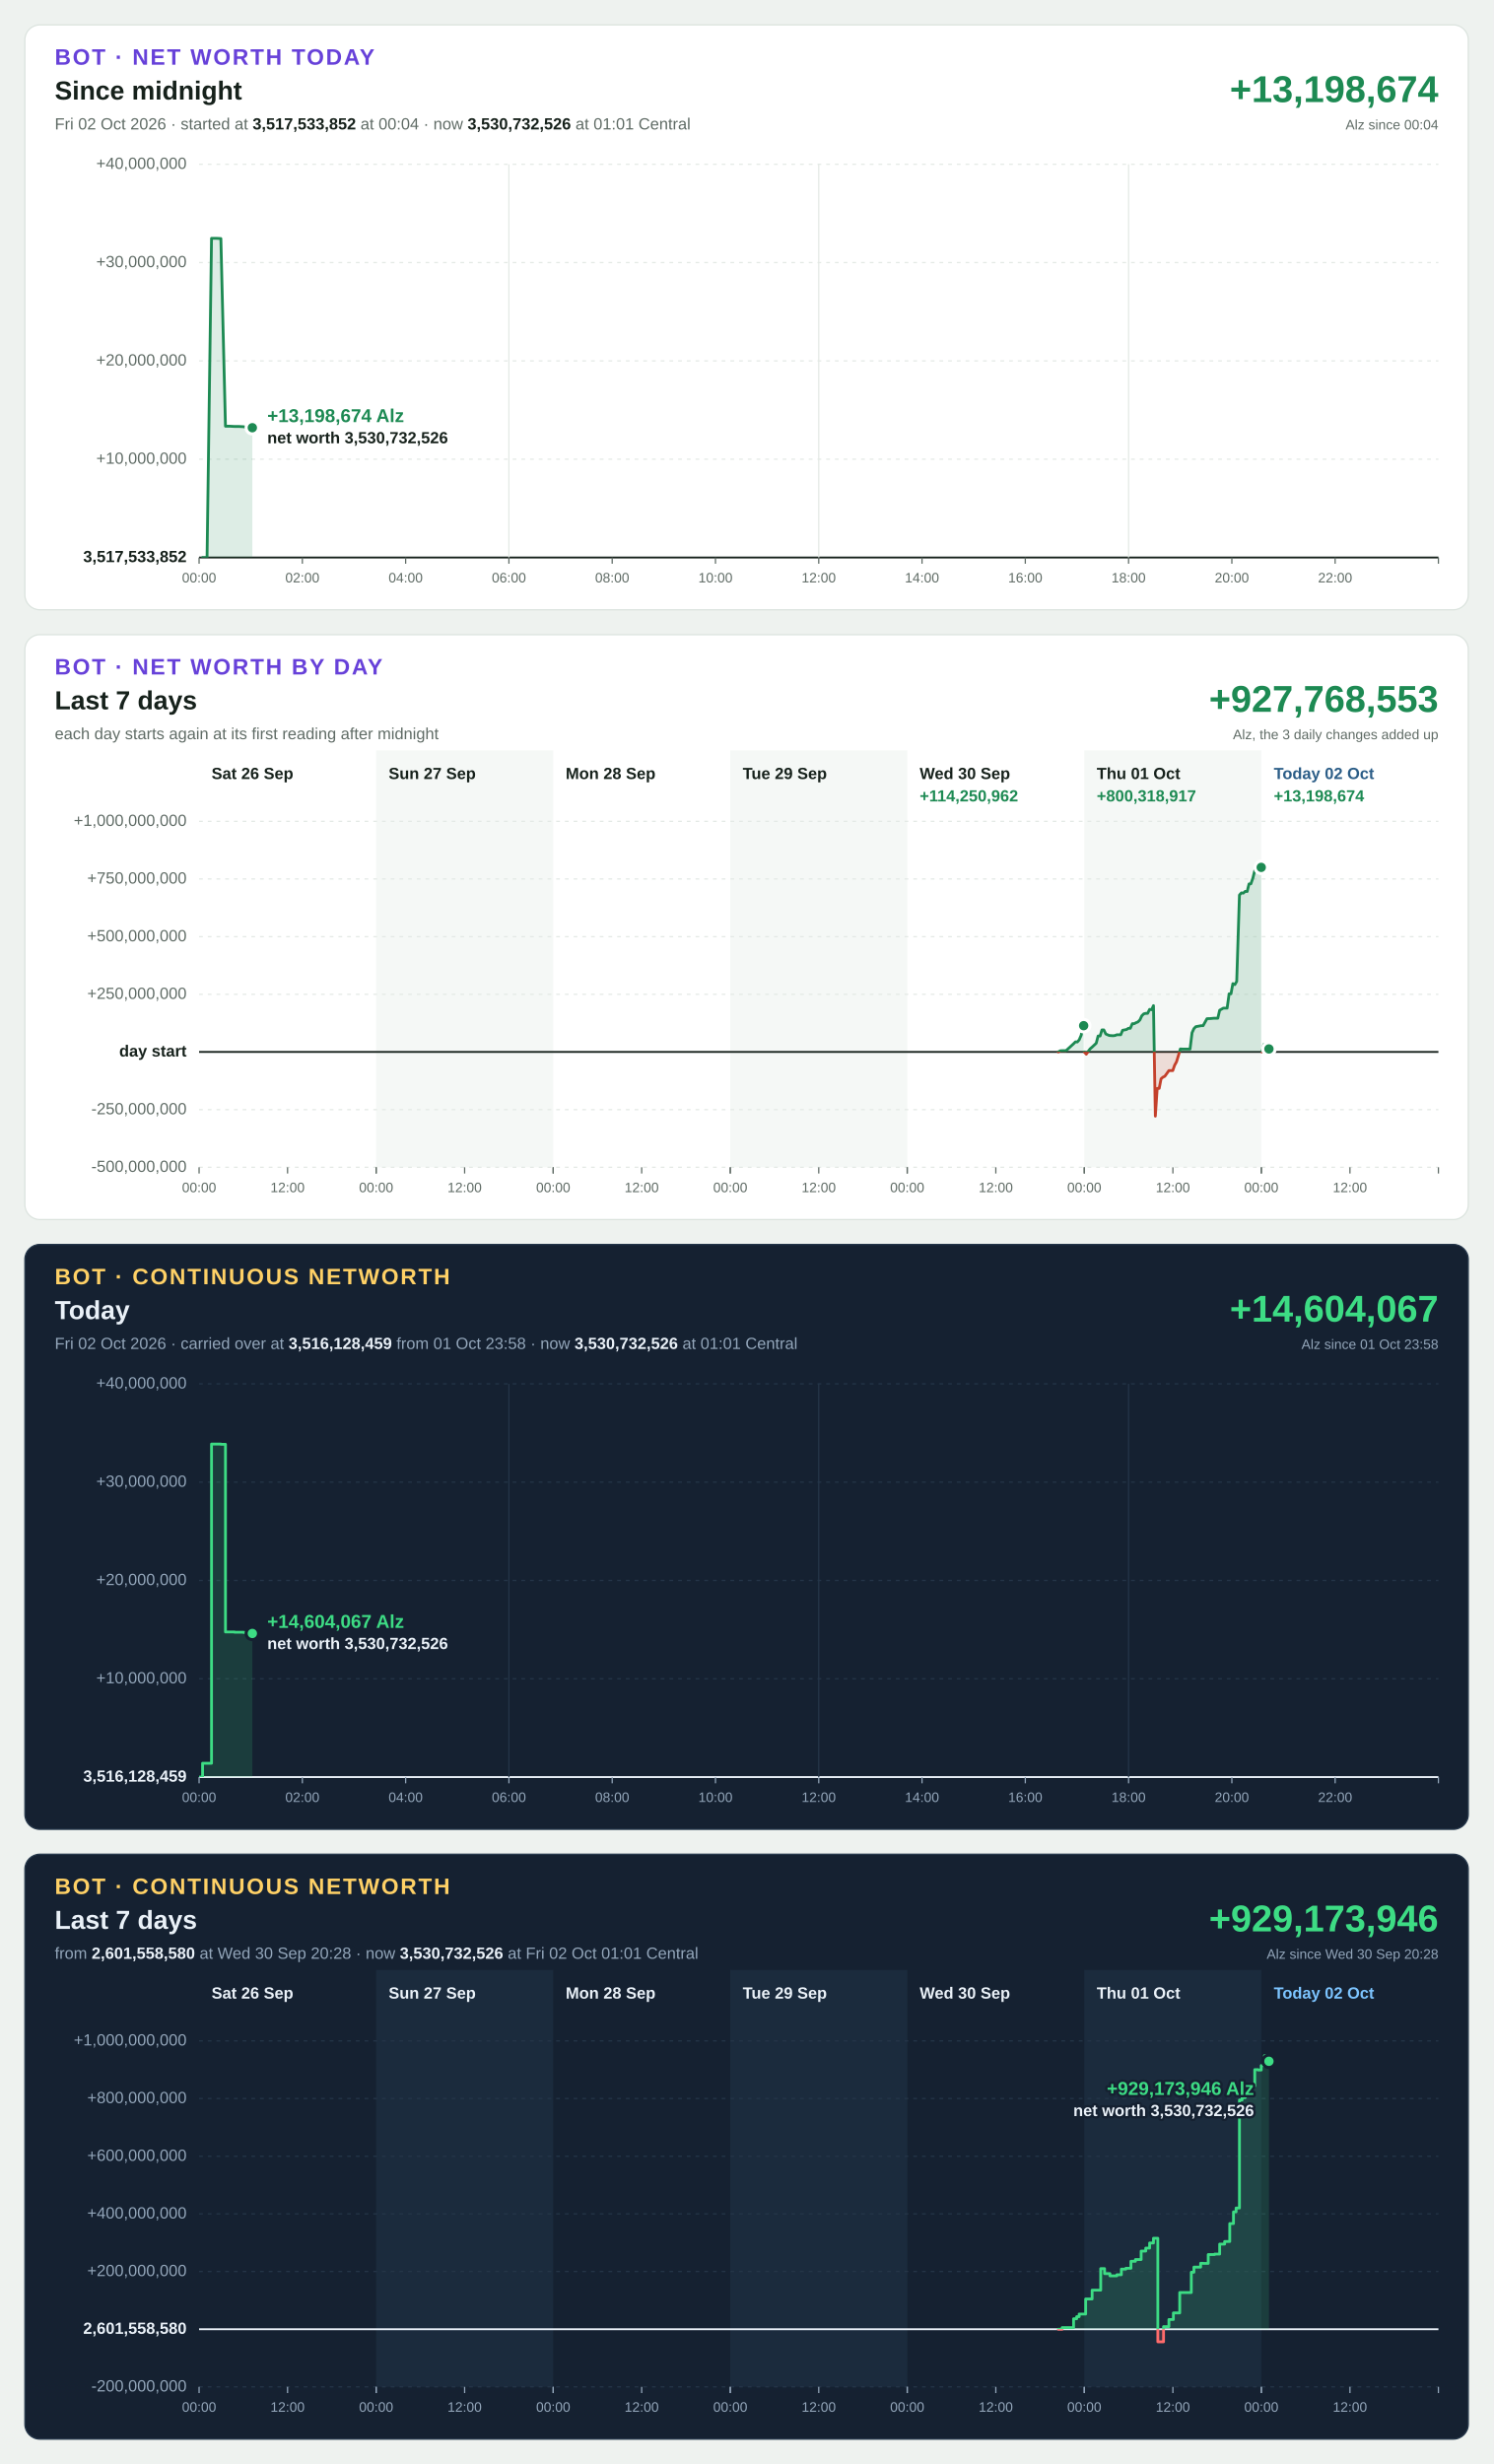
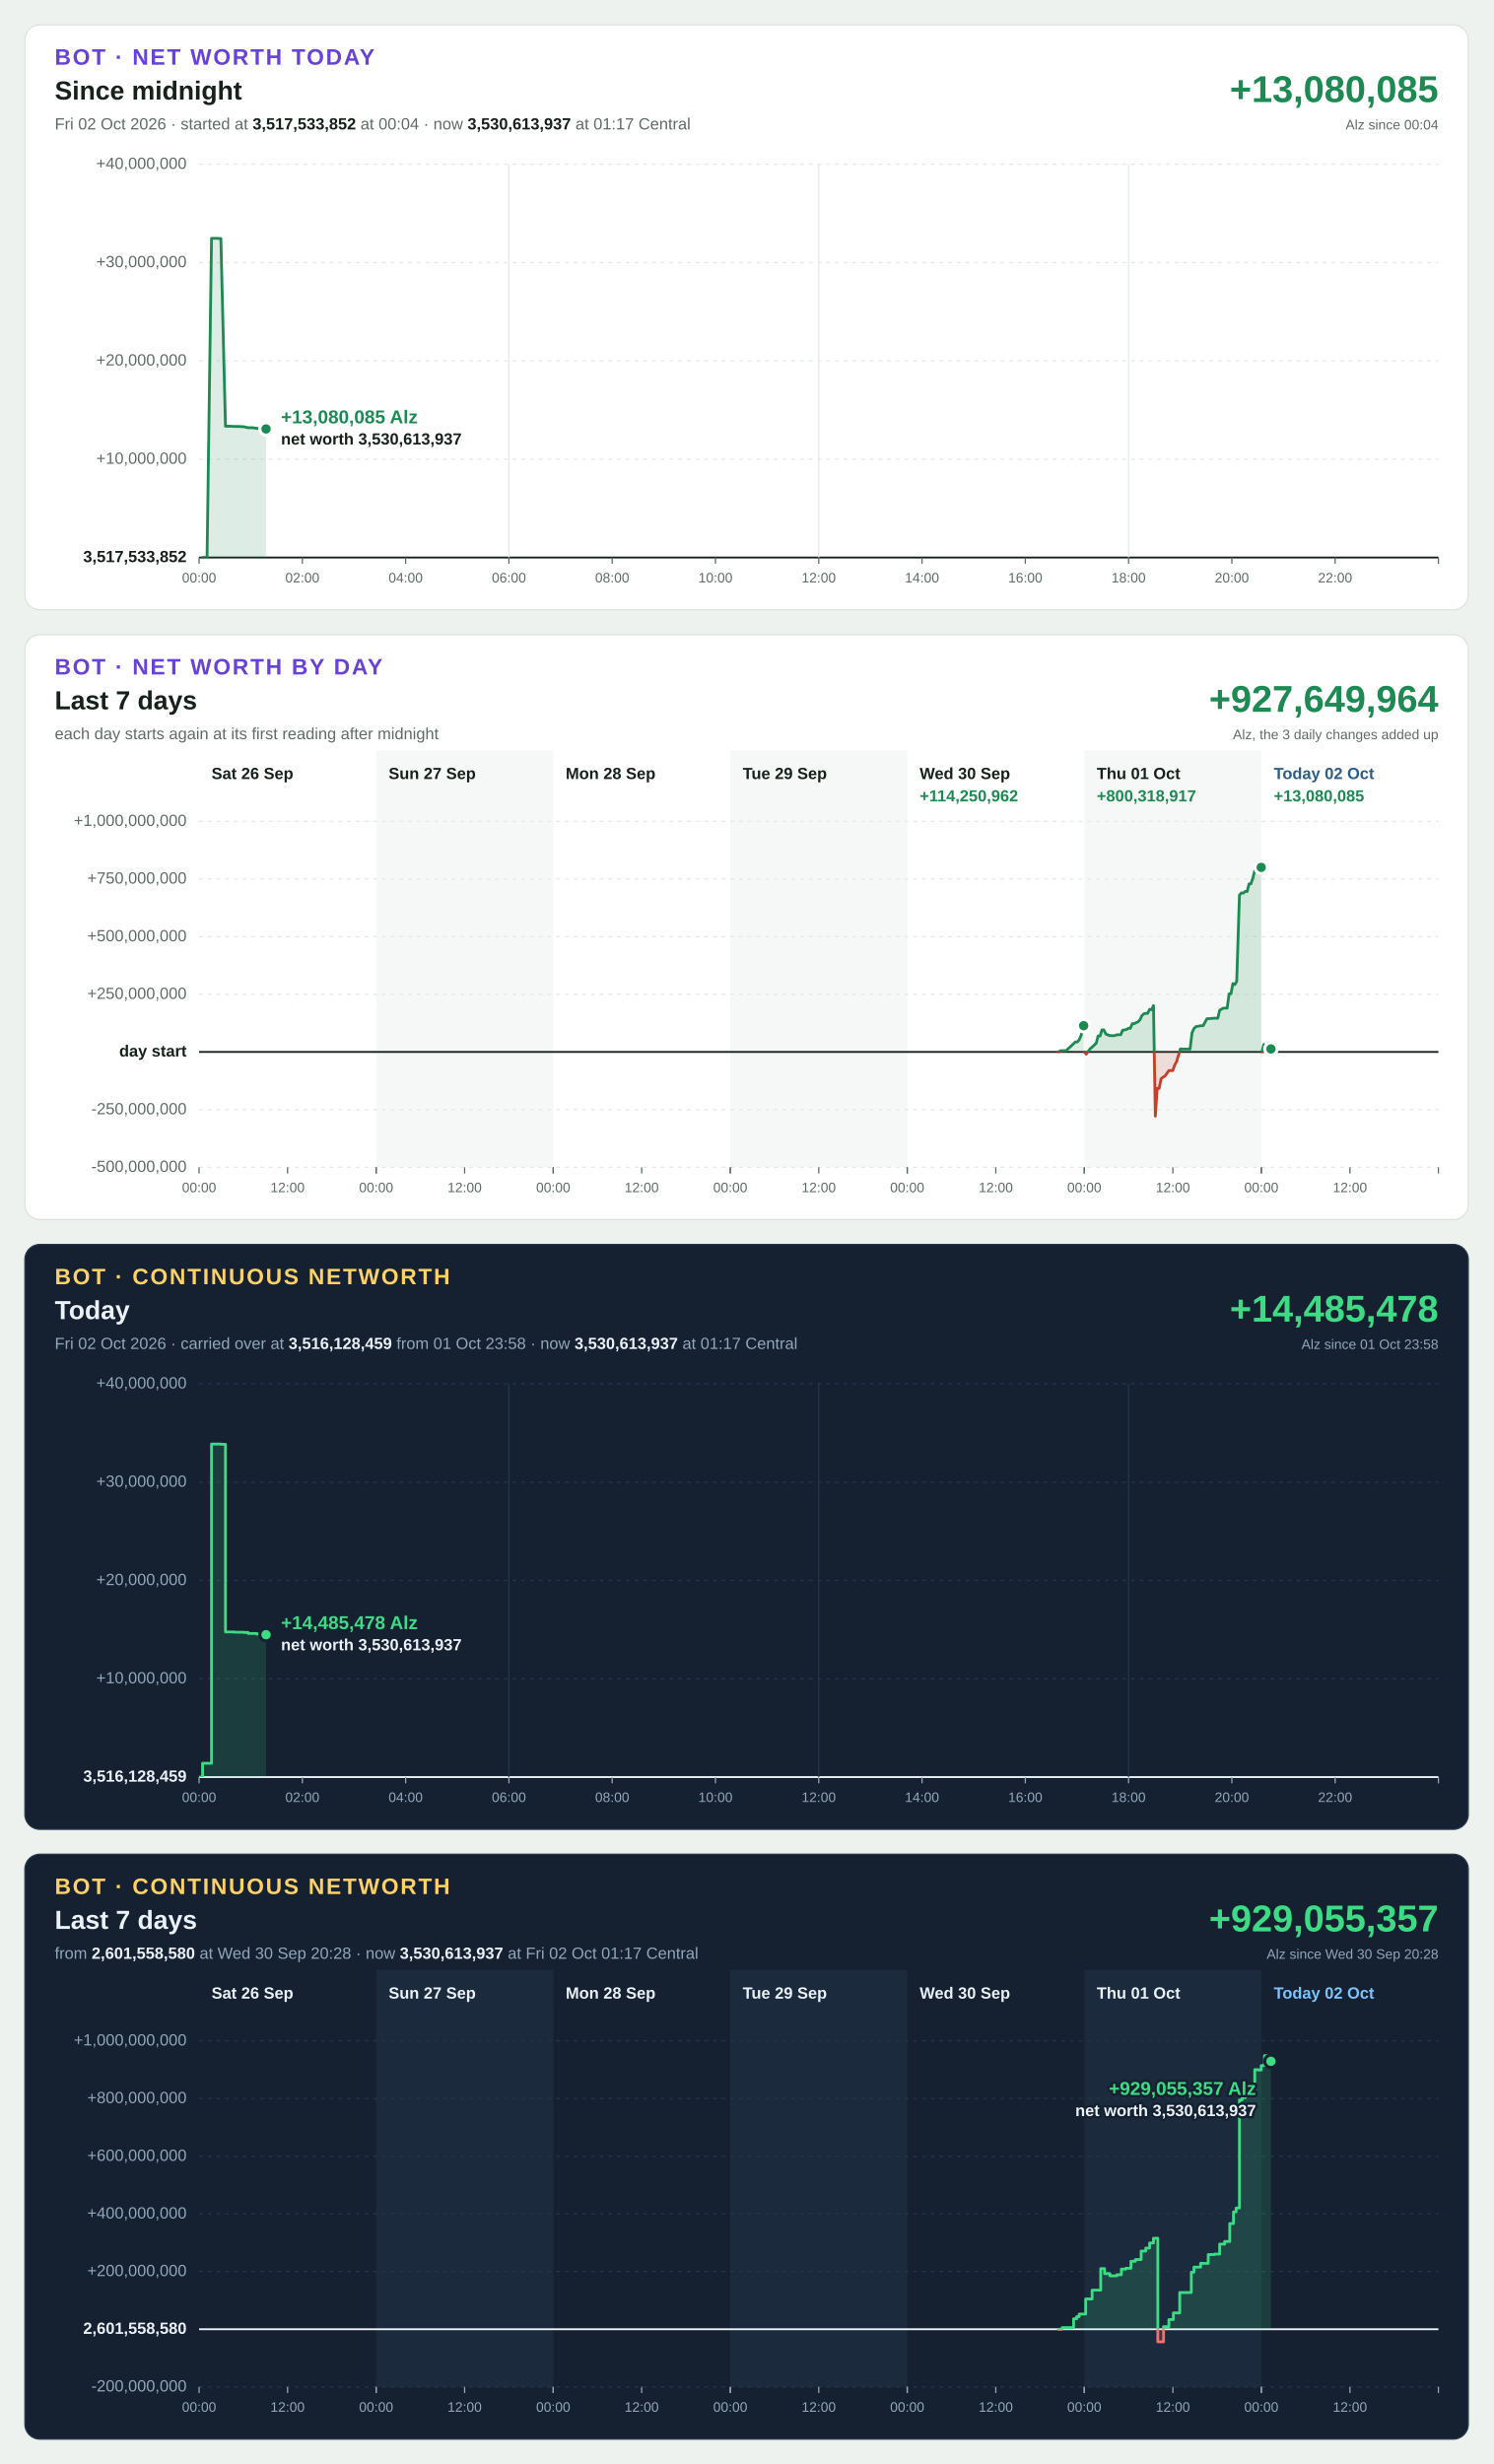
<svg xmlns="http://www.w3.org/2000/svg" width="1200" height="1980" viewBox="0 0 1200 1980" font-family="Segoe UI, Helvetica Neue, Arial, sans-serif" font-size="13" style="font-variant-numeric: tabular-nums">
  <rect width="1200" height="1980" fill="#eef2ef" />
  <g transform="translate(20,20)">
    <rect width="1160" height="470" rx="12" fill="#ffffff" stroke="#dbe3de" />
    <text x="24" y="32" font-size="18" font-weight="700" letter-spacing="1.4" fill="#6741d9">BOT · NET WORTH TODAY</text>
    <text x="24" y="60" font-size="21" font-weight="700" fill="#16211b">Since midnight</text>
-     <text x="24" y="84" fill="#5f6b65">Fri 02 Oct 2026 · started at <tspan font-weight="700" fill="#16211b">3,517,533,852</tspan> at 00:04 · now <tspan font-weight="700" fill="#16211b">3,530,732,526</tspan> at 01:01 Central</text>
-     <text x="1136" y="62" font-size="30" font-weight="700" text-anchor="end" fill="#1d8a53">+13,198,674</text>
+     <text x="24" y="84" fill="#5f6b65">Fri 02 Oct 2026 · started at <tspan font-weight="700" fill="#16211b">3,517,533,852</tspan> at 00:04 · now <tspan font-weight="700" fill="#16211b">3,530,613,937</tspan> at 01:17 Central</text>
+     <text x="1136" y="62" font-size="30" font-weight="700" text-anchor="end" fill="#1d8a53">+13,080,085</text>
    <text x="1136" y="84" font-size="11" text-anchor="end" fill="#5f6b65">Alz since 00:04</text>
    <line x1="140" x2="1136" y1="428.0" y2="428.0" stroke="#16211b" stroke-width="1.5" />
    <text x="130" y="428.0" text-anchor="end" dominant-baseline="middle" font-weight="700" fill="#16211b">3,517,533,852</text>
    <line x1="140" x2="1136" y1="349.0" y2="349.0" stroke="#e3e9e5" stroke-width="1" stroke-dasharray="3 4" />
    <text x="130" y="349.0" text-anchor="end" dominant-baseline="middle" font-weight="400" fill="#5f6b65">+10,000,000</text>
    <line x1="140" x2="1136" y1="270.0" y2="270.0" stroke="#e3e9e5" stroke-width="1" stroke-dasharray="3 4" />
    <text x="130" y="270.0" text-anchor="end" dominant-baseline="middle" font-weight="400" fill="#5f6b65">+20,000,000</text>
    <line x1="140" x2="1136" y1="191.0" y2="191.0" stroke="#e3e9e5" stroke-width="1" stroke-dasharray="3 4" />
    <text x="130" y="191.0" text-anchor="end" dominant-baseline="middle" font-weight="400" fill="#5f6b65">+30,000,000</text>
    <line x1="140" x2="1136" y1="112.0" y2="112.0" stroke="#e3e9e5" stroke-width="1" stroke-dasharray="3 4" />
    <text x="130" y="112.0" text-anchor="end" dominant-baseline="middle" font-weight="400" fill="#5f6b65">+40,000,000</text>
    <line x1="140.0" x2="140.0" y1="428" y2="433" stroke="#5f6b65" stroke-width="1" />
    <text x="140.0" y="448" font-size="11" text-anchor="middle" fill="#5f6b65">00:00</text>
    <line x1="223.0" x2="223.0" y1="428" y2="433" stroke="#5f6b65" stroke-width="1" />
    <text x="223.0" y="448" font-size="11" text-anchor="middle" fill="#5f6b65">02:00</text>
    <line x1="306.0" x2="306.0" y1="428" y2="433" stroke="#5f6b65" stroke-width="1" />
    <text x="306.0" y="448" font-size="11" text-anchor="middle" fill="#5f6b65">04:00</text>
    <line x1="389.0" x2="389.0" y1="112" y2="428" stroke="#e3e9e5" stroke-width="1" />
    <line x1="389.0" x2="389.0" y1="428" y2="433" stroke="#5f6b65" stroke-width="1" />
    <text x="389.0" y="448" font-size="11" text-anchor="middle" fill="#5f6b65">06:00</text>
    <line x1="472.0" x2="472.0" y1="428" y2="433" stroke="#5f6b65" stroke-width="1" />
    <text x="472.0" y="448" font-size="11" text-anchor="middle" fill="#5f6b65">08:00</text>
    <line x1="555.0" x2="555.0" y1="428" y2="433" stroke="#5f6b65" stroke-width="1" />
    <text x="555.0" y="448" font-size="11" text-anchor="middle" fill="#5f6b65">10:00</text>
    <line x1="638.0" x2="638.0" y1="112" y2="428" stroke="#e3e9e5" stroke-width="1" />
    <line x1="638.0" x2="638.0" y1="428" y2="433" stroke="#5f6b65" stroke-width="1" />
    <text x="638.0" y="448" font-size="11" text-anchor="middle" fill="#5f6b65">12:00</text>
    <line x1="721.0" x2="721.0" y1="428" y2="433" stroke="#5f6b65" stroke-width="1" />
    <text x="721.0" y="448" font-size="11" text-anchor="middle" fill="#5f6b65">14:00</text>
    <line x1="804.0" x2="804.0" y1="428" y2="433" stroke="#5f6b65" stroke-width="1" />
    <text x="804.0" y="448" font-size="11" text-anchor="middle" fill="#5f6b65">16:00</text>
    <line x1="887.0" x2="887.0" y1="112" y2="428" stroke="#e3e9e5" stroke-width="1" />
    <line x1="887.0" x2="887.0" y1="428" y2="433" stroke="#5f6b65" stroke-width="1" />
    <text x="887.0" y="448" font-size="11" text-anchor="middle" fill="#5f6b65">18:00</text>
    <line x1="970.0" x2="970.0" y1="428" y2="433" stroke="#5f6b65" stroke-width="1" />
    <text x="970.0" y="448" font-size="11" text-anchor="middle" fill="#5f6b65">20:00</text>
    <line x1="1053.0" x2="1053.0" y1="428" y2="433" stroke="#5f6b65" stroke-width="1" />
    <text x="1053.0" y="448" font-size="11" text-anchor="middle" fill="#5f6b65">22:00</text>
    <line x1="1136.0" x2="1136.0" y1="428" y2="433" stroke="#5f6b65" stroke-width="1" />
    <defs>
-       <path id="shape-today" d="M142.8 428.0L142.8 428.0L146.4 428.0L150.0 171.5L153.8 171.5L157.5 171.7L161.2 322.5L164.8 322.5L168.5 322.7L172.1 322.7L175.7 322.9L179.4 323.7L182.8 323.7L182.8 428.0Z" />
-       <path id="line-today" d="M142.8 428.0L146.4 428.0L150.0 171.5L153.8 171.5L157.5 171.7L161.2 322.5L164.8 322.5L168.5 322.7L172.1 322.7L175.7 322.9L179.4 323.7L182.8 323.7" />
+       <path id="shape-today" d="M142.8 428.0L142.8 428.0L146.4 428.0L150.0 171.5L153.8 171.5L157.5 171.7L161.2 322.5L164.8 322.5L168.5 322.7L172.1 322.7L175.7 322.9L179.4 323.7L182.8 323.7L186.4 324.2L190.1 324.7L193.8 324.7L193.8 428.0Z" />
+       <path id="line-today" d="M142.8 428.0L146.4 428.0L150.0 171.5L153.8 171.5L157.5 171.7L161.2 322.5L164.8 322.5L168.5 322.7L172.1 322.7L175.7 322.9L179.4 323.7L182.8 323.7L186.4 324.2L190.1 324.7L193.8 324.7" />
      <clipPath id="up-today">
        <rect x="140" y="112" width="996" height="316.0" />
      </clipPath>
      <clipPath id="down-today">
        <rect x="140" y="428.0" width="996" height="0.0" />
      </clipPath>
    </defs>
    <use href="#shape-today" fill="#1d8a53" fill-opacity="0.15" clip-path="url(#up-today)" />
    <use href="#line-today" fill="none" stroke="#1d8a53" stroke-width="2.25" stroke-linejoin="round" stroke-linecap="round" clip-path="url(#up-today)" />
    <use href="#shape-today" fill="#c4402b" fill-opacity="0.15" clip-path="url(#down-today)" />
    <use href="#line-today" fill="none" stroke="#c4402b" stroke-width="2.25" stroke-linejoin="round" stroke-linecap="round" clip-path="url(#down-today)" />
-     <circle cx="182.8" cy="323.7" r="5" fill="#1d8a53" stroke="#ffffff" stroke-width="2.5" />
-     <text x="194.8" y="319.2" text-anchor="start" font-size="15" font-weight="700" fill="#1d8a53" stroke="#ffffff" stroke-width="4" stroke-linejoin="round" paint-order="stroke">+13,198,674 Alz</text>
-     <text x="194.8" y="336.2" text-anchor="start" font-size="13" font-weight="600" fill="#16211b" stroke="#ffffff" stroke-width="4" stroke-linejoin="round" paint-order="stroke">net worth 3,530,732,526</text>
+     <circle cx="193.8" cy="324.7" r="5" fill="#1d8a53" stroke="#ffffff" stroke-width="2.5" />
+     <text x="205.8" y="320.2" text-anchor="start" font-size="15" font-weight="700" fill="#1d8a53" stroke="#ffffff" stroke-width="4" stroke-linejoin="round" paint-order="stroke">+13,080,085 Alz</text>
+     <text x="205.8" y="337.2" text-anchor="start" font-size="13" font-weight="600" fill="#16211b" stroke="#ffffff" stroke-width="4" stroke-linejoin="round" paint-order="stroke">net worth 3,530,613,937</text>
  </g>
  <g transform="translate(20,510)">
    <rect width="1160" height="470" rx="12" fill="#ffffff" stroke="#dbe3de" />
    <text x="24" y="32" font-size="18" font-weight="700" letter-spacing="1.4" fill="#6741d9">BOT · NET WORTH BY DAY</text>
    <text x="24" y="60" font-size="21" font-weight="700" fill="#16211b">Last 7 days</text>
    <text x="24" y="84" fill="#5f6b65">each day starts again at its first reading after midnight</text>
-     <text x="1136" y="62" font-size="30" font-weight="700" text-anchor="end" fill="#1d8a53">+927,768,553</text>
+     <text x="1136" y="62" font-size="30" font-weight="700" text-anchor="end" fill="#1d8a53">+927,649,964</text>
    <text x="1136" y="84" font-size="11" text-anchor="end" fill="#5f6b65">Alz, the 3 daily changes added up</text>
    <rect x="282.3" y="93" width="142.3" height="335" fill="#f5f8f6" />
    <rect x="566.9" y="93" width="142.3" height="335" fill="#f5f8f6" />
    <rect x="851.4" y="93" width="142.3" height="335" fill="#f5f8f6" />
    <line x1="140" x2="1136" y1="428.0" y2="428.0" stroke="#e3e9e5" stroke-width="1" stroke-dasharray="3 4" />
    <text x="130" y="428.0" text-anchor="end" dominant-baseline="middle" font-weight="400" fill="#5f6b65">-500,000,000</text>
    <line x1="140" x2="1136" y1="381.7" y2="381.7" stroke="#e3e9e5" stroke-width="1" stroke-dasharray="3 4" />
    <text x="130" y="381.7" text-anchor="end" dominant-baseline="middle" font-weight="400" fill="#5f6b65">-250,000,000</text>
    <line x1="140" x2="1136" y1="335.3" y2="335.3" stroke="#16211b" stroke-width="1.5" />
    <text x="130" y="335.3" text-anchor="end" dominant-baseline="middle" font-weight="700" fill="#16211b">day start</text>
    <line x1="140" x2="1136" y1="289.0" y2="289.0" stroke="#e3e9e5" stroke-width="1" stroke-dasharray="3 4" />
    <text x="130" y="289.0" text-anchor="end" dominant-baseline="middle" font-weight="400" fill="#5f6b65">+250,000,000</text>
    <line x1="140" x2="1136" y1="242.7" y2="242.7" stroke="#e3e9e5" stroke-width="1" stroke-dasharray="3 4" />
    <text x="130" y="242.7" text-anchor="end" dominant-baseline="middle" font-weight="400" fill="#5f6b65">+500,000,000</text>
    <line x1="140" x2="1136" y1="196.3" y2="196.3" stroke="#e3e9e5" stroke-width="1" stroke-dasharray="3 4" />
    <text x="130" y="196.3" text-anchor="end" dominant-baseline="middle" font-weight="400" fill="#5f6b65">+750,000,000</text>
    <line x1="140" x2="1136" y1="150.0" y2="150.0" stroke="#e3e9e5" stroke-width="1" stroke-dasharray="3 4" />
    <text x="130" y="150.0" text-anchor="end" dominant-baseline="middle" font-weight="400" fill="#5f6b65">+1,000,000,000</text>
    <text x="150.0" y="116" font-weight="700" fill="#16211b">Sat 26 Sep</text>
    <line x1="140.0" x2="140.0" y1="428" y2="433" stroke="#5f6b65" stroke-width="1" />
    <text x="140.0" y="448" font-size="11" text-anchor="middle" fill="#5f6b65">00:00</text>
    <line x1="211.1" x2="211.1" y1="428" y2="433" stroke="#5f6b65" stroke-width="1" />
    <text x="211.1" y="448" font-size="11" text-anchor="middle" fill="#5f6b65">12:00</text>
    <line x1="282.3" x2="282.3" y1="428" y2="433" stroke="#5f6b65" stroke-width="1" />
    <text x="292.3" y="116" font-weight="700" fill="#16211b">Sun 27 Sep</text>
    <line x1="282.3" x2="282.3" y1="428" y2="433" stroke="#5f6b65" stroke-width="1" />
    <text x="282.3" y="448" font-size="11" text-anchor="middle" fill="#5f6b65">00:00</text>
    <line x1="353.4" x2="353.4" y1="428" y2="433" stroke="#5f6b65" stroke-width="1" />
    <text x="353.4" y="448" font-size="11" text-anchor="middle" fill="#5f6b65">12:00</text>
    <line x1="424.6" x2="424.6" y1="428" y2="433" stroke="#5f6b65" stroke-width="1" />
    <text x="434.6" y="116" font-weight="700" fill="#16211b">Mon 28 Sep</text>
    <line x1="424.6" x2="424.6" y1="428" y2="433" stroke="#5f6b65" stroke-width="1" />
    <text x="424.6" y="448" font-size="11" text-anchor="middle" fill="#5f6b65">00:00</text>
    <line x1="495.7" x2="495.7" y1="428" y2="433" stroke="#5f6b65" stroke-width="1" />
    <text x="495.7" y="448" font-size="11" text-anchor="middle" fill="#5f6b65">12:00</text>
    <line x1="566.9" x2="566.9" y1="428" y2="433" stroke="#5f6b65" stroke-width="1" />
    <text x="576.9" y="116" font-weight="700" fill="#16211b">Tue 29 Sep</text>
    <line x1="566.9" x2="566.9" y1="428" y2="433" stroke="#5f6b65" stroke-width="1" />
    <text x="566.9" y="448" font-size="11" text-anchor="middle" fill="#5f6b65">00:00</text>
    <line x1="638.0" x2="638.0" y1="428" y2="433" stroke="#5f6b65" stroke-width="1" />
    <text x="638.0" y="448" font-size="11" text-anchor="middle" fill="#5f6b65">12:00</text>
    <line x1="709.1" x2="709.1" y1="428" y2="433" stroke="#5f6b65" stroke-width="1" />
    <text x="719.1" y="116" font-weight="700" fill="#16211b">Wed 30 Sep</text>
    <line x1="709.1" x2="709.1" y1="428" y2="433" stroke="#5f6b65" stroke-width="1" />
    <text x="709.1" y="448" font-size="11" text-anchor="middle" fill="#5f6b65">00:00</text>
    <line x1="780.3" x2="780.3" y1="428" y2="433" stroke="#5f6b65" stroke-width="1" />
    <text x="780.3" y="448" font-size="11" text-anchor="middle" fill="#5f6b65">12:00</text>
    <line x1="851.4" x2="851.4" y1="428" y2="433" stroke="#5f6b65" stroke-width="1" />
    <text x="719.1" y="134" font-weight="700" fill="#1d8a53">+114,250,962</text>
    <defs>
      <path id="shape-day4" d="M830.5 335.3L830.5 335.3L832.1 334.4L833.6 334.3L835.2 334.3L836.7 334.3L842.8 328.7L844.3 327.2L845.8 327.3L847.3 325.6L848.9 321.9L850.4 314.2L850.9 314.2L850.9 335.3Z" />
      <path id="line-day4" d="M830.5 335.3L832.1 334.4L833.6 334.3L835.2 334.3L836.7 334.3L842.8 328.7L844.3 327.2L845.8 327.3L847.3 325.6L848.9 321.9L850.4 314.2L850.9 314.2" />
      <clipPath id="up-day4">
        <rect x="140" y="150" width="996" height="185.3" />
      </clipPath>
      <clipPath id="down-day4">
        <rect x="140" y="335.3" width="996" height="92.7" />
      </clipPath>
    </defs>
    <use href="#shape-day4" fill="#1d8a53" fill-opacity="0.15" clip-path="url(#up-day4)" />
    <use href="#line-day4" fill="none" stroke="#1d8a53" stroke-width="2.25" stroke-linejoin="round" stroke-linecap="round" clip-path="url(#up-day4)" />
    <use href="#shape-day4" fill="#c4402b" fill-opacity="0.15" clip-path="url(#down-day4)" />
    <use href="#line-day4" fill="none" stroke="#c4402b" stroke-width="2.25" stroke-linejoin="round" stroke-linecap="round" clip-path="url(#down-day4)" />
    <circle cx="850.9" cy="314.2" r="5" fill="#1d8a53" stroke="#ffffff" stroke-width="2.5" />
    <text x="861.4" y="116" font-weight="700" fill="#16211b">Thu 01 Oct</text>
    <line x1="851.4" x2="851.4" y1="428" y2="433" stroke="#5f6b65" stroke-width="1" />
    <text x="851.4" y="448" font-size="11" text-anchor="middle" fill="#5f6b65">00:00</text>
    <line x1="922.6" x2="922.6" y1="428" y2="433" stroke="#5f6b65" stroke-width="1" />
    <text x="922.6" y="448" font-size="11" text-anchor="middle" fill="#5f6b65">12:00</text>
    <line x1="993.7" x2="993.7" y1="428" y2="433" stroke="#5f6b65" stroke-width="1" />
    <text x="861.4" y="134" font-weight="700" fill="#1d8a53">+800,318,917</text>
    <defs>
      <path id="shape-day5" d="M851.4 335.3L851.4 335.3L853.0 337.1L854.6 334.8L856.1 332.8L857.7 331.4L861.0 328.3L862.5 322.5L864.1 322.5L865.6 317.6L867.1 317.6L868.7 320.9L871.5 322.1L873.0 322.2L874.5 322.3L876.1 322.1L877.6 321.5L879.2 321.5L880.7 321.5L882.2 317.9L883.8 317.6L885.3 317.3L886.9 316.3L888.4 316.3L890.0 312.6L891.5 312.6L893.0 311.8L894.5 311.2L896.1 309.6L897.6 306.3L899.2 304.7L900.8 304.3L902.3 304.3L903.9 301.1L905.5 301.4L907.0 298.1L908.5 386.9L910.0 364.6L911.6 364.6L913.1 356.9L914.6 355.6L916.1 354.9L919.4 350.3L920.9 350.3L922.5 350.3L924.0 346.0L925.5 343.3L927.1 338.1L928.6 332.9L930.1 333.0L931.7 333.0L933.3 333.0L934.8 333.0L936.4 333.0L938.0 319.9L939.5 316.6L941.0 315.0L945.4 314.2L946.9 314.2L948.5 311.3L950.0 308.6L951.6 308.5L952.6 308.5L955.7 308.2L957.2 308.2L958.7 308.2L960.2 301.8L963.2 300.1L964.7 300.1L966.2 300.1L967.8 288.6L969.3 288.6L970.8 280.4L972.4 281.2L973.9 278.6L976.1 209.2L977.7 207.5L979.2 207.7L980.7 206.3L982.3 206.4L983.8 200.3L985.3 200.2L986.9 195.6L988.4 189.6L990.0 189.9L991.5 189.9L993.1 190.1L993.6 187.0L993.6 335.3Z" />
      <path id="line-day5" d="M851.4 335.3L853.0 337.1L854.6 334.8L856.1 332.8L857.7 331.4L861.0 328.3L862.5 322.5L864.1 322.5L865.6 317.6L867.1 317.6L868.7 320.9L871.5 322.1L873.0 322.2L874.5 322.3L876.1 322.1L877.6 321.5L879.2 321.5L880.7 321.5L882.2 317.9L883.8 317.6L885.3 317.3L886.9 316.3L888.4 316.3L890.0 312.6L891.5 312.6L893.0 311.8L894.5 311.2L896.1 309.6L897.6 306.3L899.2 304.7L900.8 304.3L902.3 304.3L903.9 301.1L905.5 301.4L907.0 298.1L908.5 386.9L910.0 364.6L911.6 364.6L913.1 356.9L914.6 355.6L916.1 354.9L919.4 350.3L920.9 350.3L922.5 350.3L924.0 346.0L925.5 343.3L927.1 338.1L928.6 332.9L930.1 333.0L931.7 333.0L933.3 333.0L934.8 333.0L936.4 333.0L938.0 319.9L939.5 316.6L941.0 315.0L945.4 314.2L946.9 314.2L948.5 311.3L950.0 308.6L951.6 308.5L952.6 308.5L955.7 308.2L957.2 308.2L958.7 308.2L960.2 301.8L963.2 300.1L964.7 300.1L966.2 300.1L967.8 288.6L969.3 288.6L970.8 280.4L972.4 281.2L973.9 278.6L976.1 209.2L977.7 207.5L979.2 207.7L980.7 206.3L982.3 206.4L983.8 200.3L985.3 200.2L986.9 195.6L988.4 189.6L990.0 189.9L991.5 189.9L993.1 190.1L993.6 187.0" />
      <clipPath id="up-day5">
        <rect x="140" y="150" width="996" height="185.3" />
      </clipPath>
      <clipPath id="down-day5">
        <rect x="140" y="335.3" width="996" height="92.7" />
      </clipPath>
    </defs>
    <use href="#shape-day5" fill="#1d8a53" fill-opacity="0.15" clip-path="url(#up-day5)" />
    <use href="#line-day5" fill="none" stroke="#1d8a53" stroke-width="2.25" stroke-linejoin="round" stroke-linecap="round" clip-path="url(#up-day5)" />
    <use href="#shape-day5" fill="#c4402b" fill-opacity="0.15" clip-path="url(#down-day5)" />
    <use href="#line-day5" fill="none" stroke="#c4402b" stroke-width="2.25" stroke-linejoin="round" stroke-linecap="round" clip-path="url(#down-day5)" />
    <circle cx="993.6" cy="187.0" r="5" fill="#1d8a53" stroke="#ffffff" stroke-width="2.5" />
    <text x="1003.7" y="116" font-weight="700" fill="#2b5d87">Today 02 Oct</text>
    <line x1="993.7" x2="993.7" y1="428" y2="433" stroke="#5f6b65" stroke-width="1" />
    <text x="993.7" y="448" font-size="11" text-anchor="middle" fill="#5f6b65">00:00</text>
    <line x1="1064.9" x2="1064.9" y1="428" y2="433" stroke="#5f6b65" stroke-width="1" />
    <text x="1064.9" y="448" font-size="11" text-anchor="middle" fill="#5f6b65">12:00</text>
    <line x1="1136.0" x2="1136.0" y1="428" y2="433" stroke="#5f6b65" stroke-width="1" />
-     <text x="1003.7" y="134" font-weight="700" fill="#1d8a53">+13,198,674</text>
-     <defs>
-       <path id="shape-day6" d="M994.1 335.3L994.1 335.3L995.7 329.3L997.3 332.9L998.8 332.9L999.8 332.9L999.8 335.3Z" />
-       <path id="line-day6" d="M994.1 335.3L995.7 329.3L997.3 332.9L998.8 332.9L999.8 332.9" />
+     <text x="1003.7" y="134" font-weight="700" fill="#1d8a53">+13,080,085</text>
+     <defs>
+       <path id="shape-day6" d="M994.1 335.3L994.1 335.3L995.7 329.3L997.3 332.9L998.8 332.9L1000.3 332.9L1001.4 332.9L1001.4 335.3Z" />
+       <path id="line-day6" d="M994.1 335.3L995.7 329.3L997.3 332.9L998.8 332.9L1000.3 332.9L1001.4 332.9" />
      <clipPath id="up-day6">
        <rect x="140" y="150" width="996" height="185.3" />
      </clipPath>
      <clipPath id="down-day6">
        <rect x="140" y="335.3" width="996" height="92.7" />
      </clipPath>
    </defs>
    <use href="#shape-day6" fill="#1d8a53" fill-opacity="0.15" clip-path="url(#up-day6)" />
    <use href="#line-day6" fill="none" stroke="#1d8a53" stroke-width="2.25" stroke-linejoin="round" stroke-linecap="round" clip-path="url(#up-day6)" />
    <use href="#shape-day6" fill="#c4402b" fill-opacity="0.15" clip-path="url(#down-day6)" />
    <use href="#line-day6" fill="none" stroke="#c4402b" stroke-width="2.25" stroke-linejoin="round" stroke-linecap="round" clip-path="url(#down-day6)" />
-     <circle cx="999.8" cy="332.9" r="5" fill="#1d8a53" stroke="#ffffff" stroke-width="2.5" />
+     <circle cx="1001.4" cy="332.9" r="5" fill="#1d8a53" stroke="#ffffff" stroke-width="2.5" />
  </g>
  <g transform="translate(20,1000)">
    <rect width="1160" height="470" rx="12" fill="#152131" stroke="#24364a" />
    <text x="24" y="32" font-size="18" font-weight="700" letter-spacing="1.4" fill="#ffd166">BOT · CONTINUOUS NETWORTH</text>
    <text x="24" y="60" font-size="21" font-weight="700" fill="#eaf1f8">Today</text>
-     <text x="24" y="84" fill="#93a6ba">Fri 02 Oct 2026 · carried over at <tspan font-weight="700" fill="#eaf1f8">3,516,128,459</tspan> from 01 Oct 23:58 · now <tspan font-weight="700" fill="#eaf1f8">3,530,732,526</tspan> at 01:01 Central</text>
-     <text x="1136" y="62" font-size="30" font-weight="700" text-anchor="end" fill="#3ddc84">+14,604,067</text>
+     <text x="24" y="84" fill="#93a6ba">Fri 02 Oct 2026 · carried over at <tspan font-weight="700" fill="#eaf1f8">3,516,128,459</tspan> from 01 Oct 23:58 · now <tspan font-weight="700" fill="#eaf1f8">3,530,613,937</tspan> at 01:17 Central</text>
+     <text x="1136" y="62" font-size="30" font-weight="700" text-anchor="end" fill="#3ddc84">+14,485,478</text>
    <text x="1136" y="84" font-size="11" text-anchor="end" fill="#93a6ba">Alz since 01 Oct 23:58</text>
    <line x1="140" x2="1136" y1="428.0" y2="428.0" stroke="#eaf1f8" stroke-width="1.5" />
    <text x="130" y="428.0" text-anchor="end" dominant-baseline="middle" font-weight="700" fill="#eaf1f8">3,516,128,459</text>
    <line x1="140" x2="1136" y1="349.0" y2="349.0" stroke="#243548" stroke-width="1" stroke-dasharray="3 4" />
    <text x="130" y="349.0" text-anchor="end" dominant-baseline="middle" font-weight="400" fill="#93a6ba">+10,000,000</text>
    <line x1="140" x2="1136" y1="270.0" y2="270.0" stroke="#243548" stroke-width="1" stroke-dasharray="3 4" />
    <text x="130" y="270.0" text-anchor="end" dominant-baseline="middle" font-weight="400" fill="#93a6ba">+20,000,000</text>
    <line x1="140" x2="1136" y1="191.0" y2="191.0" stroke="#243548" stroke-width="1" stroke-dasharray="3 4" />
    <text x="130" y="191.0" text-anchor="end" dominant-baseline="middle" font-weight="400" fill="#93a6ba">+30,000,000</text>
    <line x1="140" x2="1136" y1="112.0" y2="112.0" stroke="#243548" stroke-width="1" stroke-dasharray="3 4" />
    <text x="130" y="112.0" text-anchor="end" dominant-baseline="middle" font-weight="400" fill="#93a6ba">+40,000,000</text>
    <line x1="140.0" x2="140.0" y1="428" y2="433" stroke="#93a6ba" stroke-width="1" />
    <text x="140.0" y="448" font-size="11" text-anchor="middle" fill="#93a6ba">00:00</text>
    <line x1="223.0" x2="223.0" y1="428" y2="433" stroke="#93a6ba" stroke-width="1" />
    <text x="223.0" y="448" font-size="11" text-anchor="middle" fill="#93a6ba">02:00</text>
    <line x1="306.0" x2="306.0" y1="428" y2="433" stroke="#93a6ba" stroke-width="1" />
    <text x="306.0" y="448" font-size="11" text-anchor="middle" fill="#93a6ba">04:00</text>
    <line x1="389.0" x2="389.0" y1="112" y2="428" stroke="#243548" stroke-width="1" />
    <line x1="389.0" x2="389.0" y1="428" y2="433" stroke="#93a6ba" stroke-width="1" />
    <text x="389.0" y="448" font-size="11" text-anchor="middle" fill="#93a6ba">06:00</text>
    <line x1="472.0" x2="472.0" y1="428" y2="433" stroke="#93a6ba" stroke-width="1" />
    <text x="472.0" y="448" font-size="11" text-anchor="middle" fill="#93a6ba">08:00</text>
    <line x1="555.0" x2="555.0" y1="428" y2="433" stroke="#93a6ba" stroke-width="1" />
    <text x="555.0" y="448" font-size="11" text-anchor="middle" fill="#93a6ba">10:00</text>
    <line x1="638.0" x2="638.0" y1="112" y2="428" stroke="#243548" stroke-width="1" />
    <line x1="638.0" x2="638.0" y1="428" y2="433" stroke="#93a6ba" stroke-width="1" />
    <text x="638.0" y="448" font-size="11" text-anchor="middle" fill="#93a6ba">12:00</text>
    <line x1="721.0" x2="721.0" y1="428" y2="433" stroke="#93a6ba" stroke-width="1" />
    <text x="721.0" y="448" font-size="11" text-anchor="middle" fill="#93a6ba">14:00</text>
    <line x1="804.0" x2="804.0" y1="428" y2="433" stroke="#93a6ba" stroke-width="1" />
    <text x="804.0" y="448" font-size="11" text-anchor="middle" fill="#93a6ba">16:00</text>
    <line x1="887.0" x2="887.0" y1="112" y2="428" stroke="#243548" stroke-width="1" />
    <line x1="887.0" x2="887.0" y1="428" y2="433" stroke="#93a6ba" stroke-width="1" />
    <text x="887.0" y="448" font-size="11" text-anchor="middle" fill="#93a6ba">18:00</text>
    <line x1="970.0" x2="970.0" y1="428" y2="433" stroke="#93a6ba" stroke-width="1" />
    <text x="970.0" y="448" font-size="11" text-anchor="middle" fill="#93a6ba">20:00</text>
    <line x1="1053.0" x2="1053.0" y1="428" y2="433" stroke="#93a6ba" stroke-width="1" />
    <text x="1053.0" y="448" font-size="11" text-anchor="middle" fill="#93a6ba">22:00</text>
    <line x1="1136.0" x2="1136.0" y1="428" y2="433" stroke="#93a6ba" stroke-width="1" />
    <defs>
-       <path id="shape-flow-today" d="M140.0 428.0L140.0 428.0L142.8 428.0L142.8 416.9L150.0 416.9L150.0 160.4L157.5 160.4L157.5 160.6L161.2 160.6L161.2 311.4L168.5 311.4L168.5 311.6L175.7 311.6L175.7 311.8L179.4 311.8L179.4 312.6L182.8 312.6L182.8 312.6L182.8 428.0Z" />
-       <path id="line-flow-today" d="M140.0 428.0L142.8 428.0L142.8 416.9L150.0 416.9L150.0 160.4L157.5 160.4L157.5 160.6L161.2 160.6L161.2 311.4L168.5 311.4L168.5 311.6L175.7 311.6L175.7 311.8L179.4 311.8L179.4 312.6L182.8 312.6L182.8 312.6" />
+       <path id="shape-flow-today" d="M140.0 428.0L140.0 428.0L142.8 428.0L142.8 416.9L150.0 416.9L150.0 160.4L157.5 160.4L157.5 160.6L161.2 160.6L161.2 311.4L168.5 311.4L168.5 311.6L175.7 311.6L175.7 311.8L179.4 311.8L179.4 312.6L186.4 312.6L186.4 313.1L190.1 313.1L190.1 313.6L193.8 313.6L193.8 313.6L193.8 428.0Z" />
+       <path id="line-flow-today" d="M140.0 428.0L142.8 428.0L142.8 416.9L150.0 416.9L150.0 160.4L157.5 160.4L157.5 160.6L161.2 160.6L161.2 311.4L168.5 311.4L168.5 311.6L175.7 311.6L175.7 311.8L179.4 311.8L179.4 312.6L186.4 312.6L186.4 313.1L190.1 313.1L190.1 313.6L193.8 313.6L193.8 313.6" />
      <clipPath id="up-flow-today">
        <rect x="140" y="112" width="996" height="316.0" />
      </clipPath>
      <clipPath id="down-flow-today">
        <rect x="140" y="428.0" width="996" height="0.0" />
      </clipPath>
    </defs>
    <use href="#shape-flow-today" fill="#3ddc84" fill-opacity="0.15" clip-path="url(#up-flow-today)" />
    <use href="#line-flow-today" fill="none" stroke="#3ddc84" stroke-width="2.25" stroke-linejoin="round" stroke-linecap="round" clip-path="url(#up-flow-today)" />
    <use href="#shape-flow-today" fill="#ff6b6b" fill-opacity="0.15" clip-path="url(#down-flow-today)" />
    <use href="#line-flow-today" fill="none" stroke="#ff6b6b" stroke-width="2.25" stroke-linejoin="round" stroke-linecap="round" clip-path="url(#down-flow-today)" />
-     <circle cx="182.8" cy="312.6" r="5" fill="#3ddc84" stroke="#152131" stroke-width="2.5" />
-     <text x="194.8" y="308.1" text-anchor="start" font-size="15" font-weight="700" fill="#3ddc84" stroke="#152131" stroke-width="4" stroke-linejoin="round" paint-order="stroke">+14,604,067 Alz</text>
-     <text x="194.8" y="325.1" text-anchor="start" font-size="13" font-weight="600" fill="#eaf1f8" stroke="#152131" stroke-width="4" stroke-linejoin="round" paint-order="stroke">net worth 3,530,732,526</text>
+     <circle cx="193.8" cy="313.6" r="5" fill="#3ddc84" stroke="#152131" stroke-width="2.5" />
+     <text x="205.8" y="309.1" text-anchor="start" font-size="15" font-weight="700" fill="#3ddc84" stroke="#152131" stroke-width="4" stroke-linejoin="round" paint-order="stroke">+14,485,478 Alz</text>
+     <text x="205.8" y="326.1" text-anchor="start" font-size="13" font-weight="600" fill="#eaf1f8" stroke="#152131" stroke-width="4" stroke-linejoin="round" paint-order="stroke">net worth 3,530,613,937</text>
  </g>
  <g transform="translate(20,1490)">
    <rect width="1160" height="470" rx="12" fill="#152131" stroke="#24364a" />
    <text x="24" y="32" font-size="18" font-weight="700" letter-spacing="1.4" fill="#ffd166">BOT · CONTINUOUS NETWORTH</text>
    <text x="24" y="60" font-size="21" font-weight="700" fill="#eaf1f8">Last 7 days</text>
-     <text x="24" y="84" fill="#93a6ba">from <tspan font-weight="700" fill="#eaf1f8">2,601,558,580</tspan> at Wed 30 Sep 20:28 · now <tspan font-weight="700" fill="#eaf1f8">3,530,732,526</tspan> at Fri 02 Oct 01:01 Central</text>
-     <text x="1136" y="62" font-size="30" font-weight="700" text-anchor="end" fill="#3ddc84">+929,173,946</text>
+     <text x="24" y="84" fill="#93a6ba">from <tspan font-weight="700" fill="#eaf1f8">2,601,558,580</tspan> at Wed 30 Sep 20:28 · now <tspan font-weight="700" fill="#eaf1f8">3,530,613,937</tspan> at Fri 02 Oct 01:17 Central</text>
+     <text x="1136" y="62" font-size="30" font-weight="700" text-anchor="end" fill="#3ddc84">+929,055,357</text>
    <text x="1136" y="84" font-size="11" text-anchor="end" fill="#93a6ba">Alz since Wed 30 Sep 20:28</text>
    <rect x="282.3" y="93" width="142.3" height="335" fill="#1b2b3d" />
    <rect x="566.9" y="93" width="142.3" height="335" fill="#1b2b3d" />
    <rect x="851.4" y="93" width="142.3" height="335" fill="#1b2b3d" />
    <line x1="140" x2="1136" y1="428.0" y2="428.0" stroke="#243548" stroke-width="1" stroke-dasharray="3 4" />
    <text x="130" y="428.0" text-anchor="end" dominant-baseline="middle" font-weight="400" fill="#93a6ba">-200,000,000</text>
    <line x1="140" x2="1136" y1="381.7" y2="381.7" stroke="#eaf1f8" stroke-width="1.5" />
    <text x="130" y="381.7" text-anchor="end" dominant-baseline="middle" font-weight="700" fill="#eaf1f8">2,601,558,580</text>
    <line x1="140" x2="1136" y1="335.3" y2="335.3" stroke="#243548" stroke-width="1" stroke-dasharray="3 4" />
    <text x="130" y="335.3" text-anchor="end" dominant-baseline="middle" font-weight="400" fill="#93a6ba">+200,000,000</text>
    <line x1="140" x2="1136" y1="289.0" y2="289.0" stroke="#243548" stroke-width="1" stroke-dasharray="3 4" />
    <text x="130" y="289.0" text-anchor="end" dominant-baseline="middle" font-weight="400" fill="#93a6ba">+400,000,000</text>
    <line x1="140" x2="1136" y1="242.7" y2="242.7" stroke="#243548" stroke-width="1" stroke-dasharray="3 4" />
    <text x="130" y="242.7" text-anchor="end" dominant-baseline="middle" font-weight="400" fill="#93a6ba">+600,000,000</text>
    <line x1="140" x2="1136" y1="196.3" y2="196.3" stroke="#243548" stroke-width="1" stroke-dasharray="3 4" />
    <text x="130" y="196.3" text-anchor="end" dominant-baseline="middle" font-weight="400" fill="#93a6ba">+800,000,000</text>
    <line x1="140" x2="1136" y1="150.0" y2="150.0" stroke="#243548" stroke-width="1" stroke-dasharray="3 4" />
    <text x="130" y="150.0" text-anchor="end" dominant-baseline="middle" font-weight="400" fill="#93a6ba">+1,000,000,000</text>
    <text x="150.0" y="116" font-weight="700" fill="#eaf1f8">Sat 26 Sep</text>
    <line x1="140.0" x2="140.0" y1="428" y2="433" stroke="#93a6ba" stroke-width="1" />
    <text x="140.0" y="448" font-size="11" text-anchor="middle" fill="#93a6ba">00:00</text>
    <line x1="211.1" x2="211.1" y1="428" y2="433" stroke="#93a6ba" stroke-width="1" />
    <text x="211.1" y="448" font-size="11" text-anchor="middle" fill="#93a6ba">12:00</text>
    <line x1="282.3" x2="282.3" y1="428" y2="433" stroke="#93a6ba" stroke-width="1" />
    <text x="292.3" y="116" font-weight="700" fill="#eaf1f8">Sun 27 Sep</text>
    <line x1="282.3" x2="282.3" y1="428" y2="433" stroke="#93a6ba" stroke-width="1" />
    <text x="282.3" y="448" font-size="11" text-anchor="middle" fill="#93a6ba">00:00</text>
    <line x1="353.4" x2="353.4" y1="428" y2="433" stroke="#93a6ba" stroke-width="1" />
    <text x="353.4" y="448" font-size="11" text-anchor="middle" fill="#93a6ba">12:00</text>
    <line x1="424.6" x2="424.6" y1="428" y2="433" stroke="#93a6ba" stroke-width="1" />
    <text x="434.6" y="116" font-weight="700" fill="#eaf1f8">Mon 28 Sep</text>
    <line x1="424.6" x2="424.6" y1="428" y2="433" stroke="#93a6ba" stroke-width="1" />
    <text x="424.6" y="448" font-size="11" text-anchor="middle" fill="#93a6ba">00:00</text>
    <line x1="495.7" x2="495.7" y1="428" y2="433" stroke="#93a6ba" stroke-width="1" />
    <text x="495.7" y="448" font-size="11" text-anchor="middle" fill="#93a6ba">12:00</text>
    <line x1="566.9" x2="566.9" y1="428" y2="433" stroke="#93a6ba" stroke-width="1" />
    <text x="576.9" y="116" font-weight="700" fill="#eaf1f8">Tue 29 Sep</text>
    <line x1="566.9" x2="566.9" y1="428" y2="433" stroke="#93a6ba" stroke-width="1" />
    <text x="566.9" y="448" font-size="11" text-anchor="middle" fill="#93a6ba">00:00</text>
    <line x1="638.0" x2="638.0" y1="428" y2="433" stroke="#93a6ba" stroke-width="1" />
    <text x="638.0" y="448" font-size="11" text-anchor="middle" fill="#93a6ba">12:00</text>
    <line x1="709.1" x2="709.1" y1="428" y2="433" stroke="#93a6ba" stroke-width="1" />
    <text x="719.1" y="116" font-weight="700" fill="#eaf1f8">Wed 30 Sep</text>
    <line x1="709.1" x2="709.1" y1="428" y2="433" stroke="#93a6ba" stroke-width="1" />
    <text x="709.1" y="448" font-size="11" text-anchor="middle" fill="#93a6ba">00:00</text>
    <line x1="780.3" x2="780.3" y1="428" y2="433" stroke="#93a6ba" stroke-width="1" />
    <text x="780.3" y="448" font-size="11" text-anchor="middle" fill="#93a6ba">12:00</text>
    <line x1="851.4" x2="851.4" y1="428" y2="433" stroke="#93a6ba" stroke-width="1" />
    <text x="861.4" y="116" font-weight="700" fill="#eaf1f8">Thu 01 Oct</text>
    <line x1="851.4" x2="851.4" y1="428" y2="433" stroke="#93a6ba" stroke-width="1" />
    <text x="851.4" y="448" font-size="11" text-anchor="middle" fill="#93a6ba">00:00</text>
    <line x1="922.6" x2="922.6" y1="428" y2="433" stroke="#93a6ba" stroke-width="1" />
    <text x="922.6" y="448" font-size="11" text-anchor="middle" fill="#93a6ba">12:00</text>
    <line x1="993.7" x2="993.7" y1="428" y2="433" stroke="#93a6ba" stroke-width="1" />
    <text x="1003.7" y="116" font-weight="700" fill="#7cc4ff">Today 02 Oct</text>
    <line x1="993.7" x2="993.7" y1="428" y2="433" stroke="#93a6ba" stroke-width="1" />
    <text x="993.7" y="448" font-size="11" text-anchor="middle" fill="#93a6ba">00:00</text>
    <line x1="1064.9" x2="1064.9" y1="428" y2="433" stroke="#93a6ba" stroke-width="1" />
    <text x="1064.9" y="448" font-size="11" text-anchor="middle" fill="#93a6ba">12:00</text>
    <line x1="1136.0" x2="1136.0" y1="428" y2="433" stroke="#93a6ba" stroke-width="1" />
    <defs>
-       <path id="shape-flow-week" d="M830.5 381.7L830.5 381.7L833.6 381.7L833.6 380.4L842.8 380.4L842.8 373.3L845.3 373.3L845.3 371.6L847.3 371.6L847.3 369.5L852.5 369.5L852.5 357.4L857.7 357.4L857.7 350.3L864.6 350.3L864.6 333.0L867.7 333.0L867.7 337.0L872.0 337.0L872.0 338.8L877.6 338.8L877.6 337.9L881.2 337.9L881.2 333.4L884.8 333.4L884.8 332.7L888.9 332.7L888.9 327.1L892.5 327.1L892.5 325.7L897.1 325.7L897.1 318.9L900.8 318.9L900.8 316.5L903.9 316.5L903.9 312.4L907.0 312.4L907.0 308.6L910.5 308.6L910.5 391.8L915.1 391.8L915.1 379.6L919.4 379.6L919.4 373.9L920.9 373.9L920.9 373.9L923.0 373.9L923.0 368.6L928.1 368.6L928.1 352.2L929.6 352.2L929.6 352.2L937.4 352.2L937.4 335.9L939.5 335.9L939.5 331.8L944.9 331.8L944.9 328.7L946.9 328.7L946.9 328.8L951.0 328.8L951.0 321.7L953.1 321.7L953.1 321.7L956.2 321.7L956.2 321.3L958.2 321.3L958.2 321.3L960.2 321.3L960.2 313.3L964.2 313.3L964.2 311.2L966.2 311.2L966.2 311.2L968.3 311.2L968.3 296.8L971.3 296.8L971.3 287.4L973.4 287.4L973.4 284.3L976.1 284.3L976.1 197.5L978.2 197.5L978.2 195.6L980.7 195.6L980.7 193.9L983.3 193.9L983.3 186.5L984.8 186.5L984.8 186.2L988.4 186.2L988.4 173.1L991.0 173.1L991.0 173.4L993.6 173.4L993.6 169.8L996.2 169.8L996.2 161.9L998.8 161.9L998.8 166.4L999.8 166.4L999.8 166.4L999.8 381.7Z" />
-       <path id="line-flow-week" d="M830.5 381.7L833.6 381.7L833.6 380.4L842.8 380.4L842.8 373.3L845.3 373.3L845.3 371.6L847.3 371.6L847.3 369.5L852.5 369.5L852.5 357.4L857.7 357.4L857.7 350.3L864.6 350.3L864.6 333.0L867.7 333.0L867.7 337.0L872.0 337.0L872.0 338.8L877.6 338.8L877.6 337.9L881.2 337.9L881.2 333.4L884.8 333.4L884.8 332.7L888.9 332.7L888.9 327.1L892.5 327.1L892.5 325.7L897.1 325.7L897.1 318.9L900.8 318.9L900.8 316.5L903.9 316.5L903.9 312.4L907.0 312.4L907.0 308.6L910.5 308.6L910.5 391.8L915.1 391.8L915.1 379.6L919.4 379.6L919.4 373.9L920.9 373.9L920.9 373.9L923.0 373.9L923.0 368.6L928.1 368.6L928.1 352.2L929.6 352.2L929.6 352.2L937.4 352.2L937.4 335.9L939.5 335.9L939.5 331.8L944.9 331.8L944.9 328.7L946.9 328.7L946.9 328.8L951.0 328.8L951.0 321.7L953.1 321.7L953.1 321.7L956.2 321.7L956.2 321.3L958.2 321.3L958.2 321.3L960.2 321.3L960.2 313.3L964.2 313.3L964.2 311.2L966.2 311.2L966.2 311.2L968.3 311.2L968.3 296.8L971.3 296.8L971.3 287.4L973.4 287.4L973.4 284.3L976.1 284.3L976.1 197.5L978.2 197.5L978.2 195.6L980.7 195.6L980.7 193.9L983.3 193.9L983.3 186.5L984.8 186.5L984.8 186.2L988.4 186.2L988.4 173.1L991.0 173.1L991.0 173.4L993.6 173.4L993.6 169.8L996.2 169.8L996.2 161.9L998.8 161.9L998.8 166.4L999.8 166.4L999.8 166.4" />
+       <path id="shape-flow-week" d="M830.5 381.7L830.5 381.7L833.6 381.7L833.6 380.4L842.8 380.4L842.8 373.3L845.3 373.3L845.3 371.6L847.3 371.6L847.3 369.5L852.5 369.5L852.5 357.4L857.7 357.4L857.7 350.3L864.6 350.3L864.6 333.0L867.7 333.0L867.7 337.0L872.0 337.0L872.0 338.8L877.6 338.8L877.6 337.9L881.2 337.9L881.2 333.4L884.8 333.4L884.8 332.7L888.9 332.7L888.9 327.1L892.5 327.1L892.5 325.7L897.1 325.7L897.1 318.9L900.8 318.9L900.8 316.5L903.9 316.5L903.9 312.4L907.0 312.4L907.0 308.6L910.5 308.6L910.5 391.8L915.1 391.8L915.1 379.6L919.4 379.6L919.4 373.9L920.9 373.9L920.9 373.9L923.0 373.9L923.0 368.6L928.1 368.6L928.1 352.2L929.6 352.2L929.6 352.2L937.4 352.2L937.4 335.9L939.5 335.9L939.5 331.8L944.9 331.8L944.9 328.7L946.9 328.7L946.9 328.8L951.0 328.8L951.0 321.7L953.1 321.7L953.1 321.7L956.2 321.7L956.2 321.3L958.2 321.3L958.2 321.3L960.2 321.3L960.2 313.3L964.2 313.3L964.2 311.2L966.2 311.2L966.2 311.2L968.3 311.2L968.3 296.8L971.3 296.8L971.3 287.4L973.4 287.4L973.4 284.3L976.1 284.3L976.1 197.5L978.2 197.5L978.2 195.6L980.7 195.6L980.7 193.9L983.3 193.9L983.3 186.5L984.8 186.5L984.8 186.2L988.4 186.2L988.4 173.1L991.0 173.1L991.0 173.4L993.6 173.4L993.6 169.8L996.2 169.8L996.2 161.9L998.8 161.9L998.8 166.4L1000.9 166.4L1000.9 166.4L1001.4 166.4L1001.4 166.4L1001.4 381.7Z" />
+       <path id="line-flow-week" d="M830.5 381.7L833.6 381.7L833.6 380.4L842.8 380.4L842.8 373.3L845.3 373.3L845.3 371.6L847.3 371.6L847.3 369.5L852.5 369.5L852.5 357.4L857.7 357.4L857.7 350.3L864.6 350.3L864.6 333.0L867.7 333.0L867.7 337.0L872.0 337.0L872.0 338.8L877.6 338.8L877.6 337.9L881.2 337.9L881.2 333.4L884.8 333.4L884.8 332.7L888.9 332.7L888.9 327.1L892.5 327.1L892.5 325.7L897.1 325.7L897.1 318.9L900.8 318.9L900.8 316.5L903.9 316.5L903.9 312.4L907.0 312.4L907.0 308.6L910.5 308.6L910.5 391.8L915.1 391.8L915.1 379.6L919.4 379.6L919.4 373.9L920.9 373.9L920.9 373.9L923.0 373.9L923.0 368.6L928.1 368.6L928.1 352.2L929.6 352.2L929.6 352.2L937.4 352.2L937.4 335.9L939.5 335.9L939.5 331.8L944.9 331.8L944.9 328.7L946.9 328.7L946.9 328.8L951.0 328.8L951.0 321.7L953.1 321.7L953.1 321.7L956.2 321.7L956.2 321.3L958.2 321.3L958.2 321.3L960.2 321.3L960.2 313.3L964.2 313.3L964.2 311.2L966.2 311.2L966.2 311.2L968.3 311.2L968.3 296.8L971.3 296.8L971.3 287.4L973.4 287.4L973.4 284.3L976.1 284.3L976.1 197.5L978.2 197.5L978.2 195.6L980.7 195.6L980.7 193.9L983.3 193.9L983.3 186.5L984.8 186.5L984.8 186.2L988.4 186.2L988.4 173.1L991.0 173.1L991.0 173.4L993.6 173.4L993.6 169.8L996.2 169.8L996.2 161.9L998.8 161.9L998.8 166.4L1000.9 166.4L1000.9 166.4L1001.4 166.4L1001.4 166.4" />
      <clipPath id="up-flow-week">
        <rect x="140" y="150" width="996" height="231.7" />
      </clipPath>
      <clipPath id="down-flow-week">
        <rect x="140" y="381.7" width="996" height="46.3" />
      </clipPath>
    </defs>
    <use href="#shape-flow-week" fill="#3ddc84" fill-opacity="0.15" clip-path="url(#up-flow-week)" />
    <use href="#line-flow-week" fill="none" stroke="#3ddc84" stroke-width="2.25" stroke-linejoin="round" stroke-linecap="round" clip-path="url(#up-flow-week)" />
    <use href="#shape-flow-week" fill="#ff6b6b" fill-opacity="0.15" clip-path="url(#down-flow-week)" />
    <use href="#line-flow-week" fill="none" stroke="#ff6b6b" stroke-width="2.25" stroke-linejoin="round" stroke-linecap="round" clip-path="url(#down-flow-week)" />
-     <circle cx="999.8" cy="166.4" r="5" fill="#3ddc84" stroke="#152131" stroke-width="2.5" />
-     <text x="987.8" y="193.4" text-anchor="end" font-size="15" font-weight="700" fill="#3ddc84" stroke="#152131" stroke-width="4" stroke-linejoin="round" paint-order="stroke">+929,173,946 Alz</text>
-     <text x="987.8" y="210.4" text-anchor="end" font-size="13" font-weight="600" fill="#eaf1f8" stroke="#152131" stroke-width="4" stroke-linejoin="round" paint-order="stroke">net worth 3,530,732,526</text>
+     <circle cx="1001.4" cy="166.4" r="5" fill="#3ddc84" stroke="#152131" stroke-width="2.5" />
+     <text x="989.4" y="193.4" text-anchor="end" font-size="15" font-weight="700" fill="#3ddc84" stroke="#152131" stroke-width="4" stroke-linejoin="round" paint-order="stroke">+929,055,357 Alz</text>
+     <text x="989.4" y="210.4" text-anchor="end" font-size="13" font-weight="600" fill="#eaf1f8" stroke="#152131" stroke-width="4" stroke-linejoin="round" paint-order="stroke">net worth 3,530,613,937</text>
  </g>
</svg>
